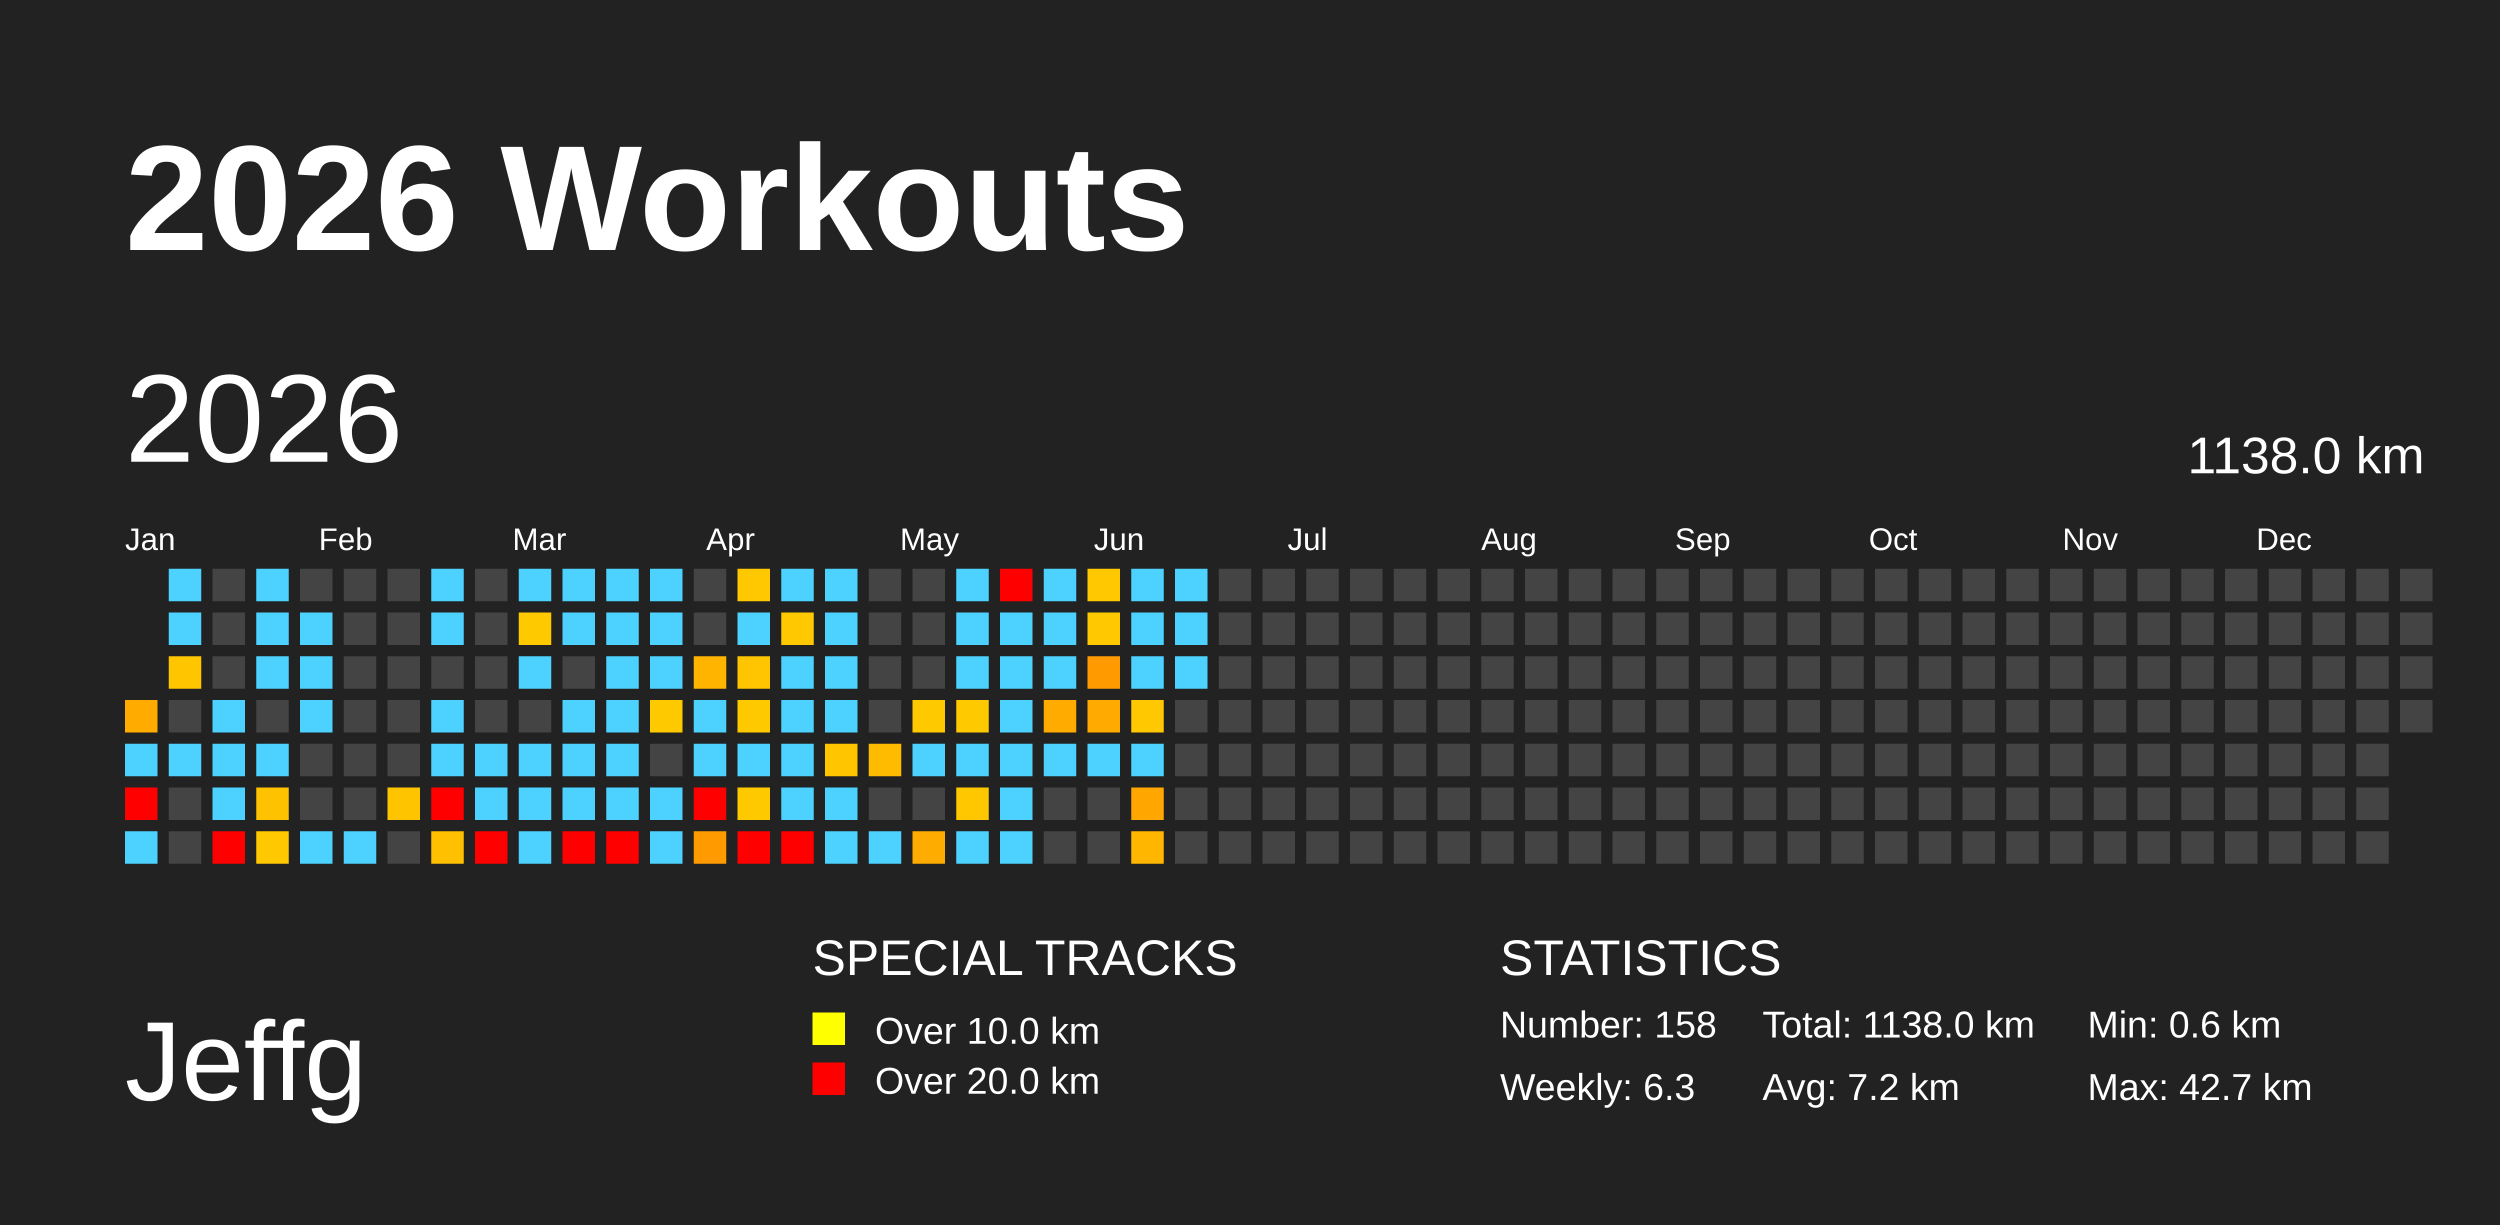
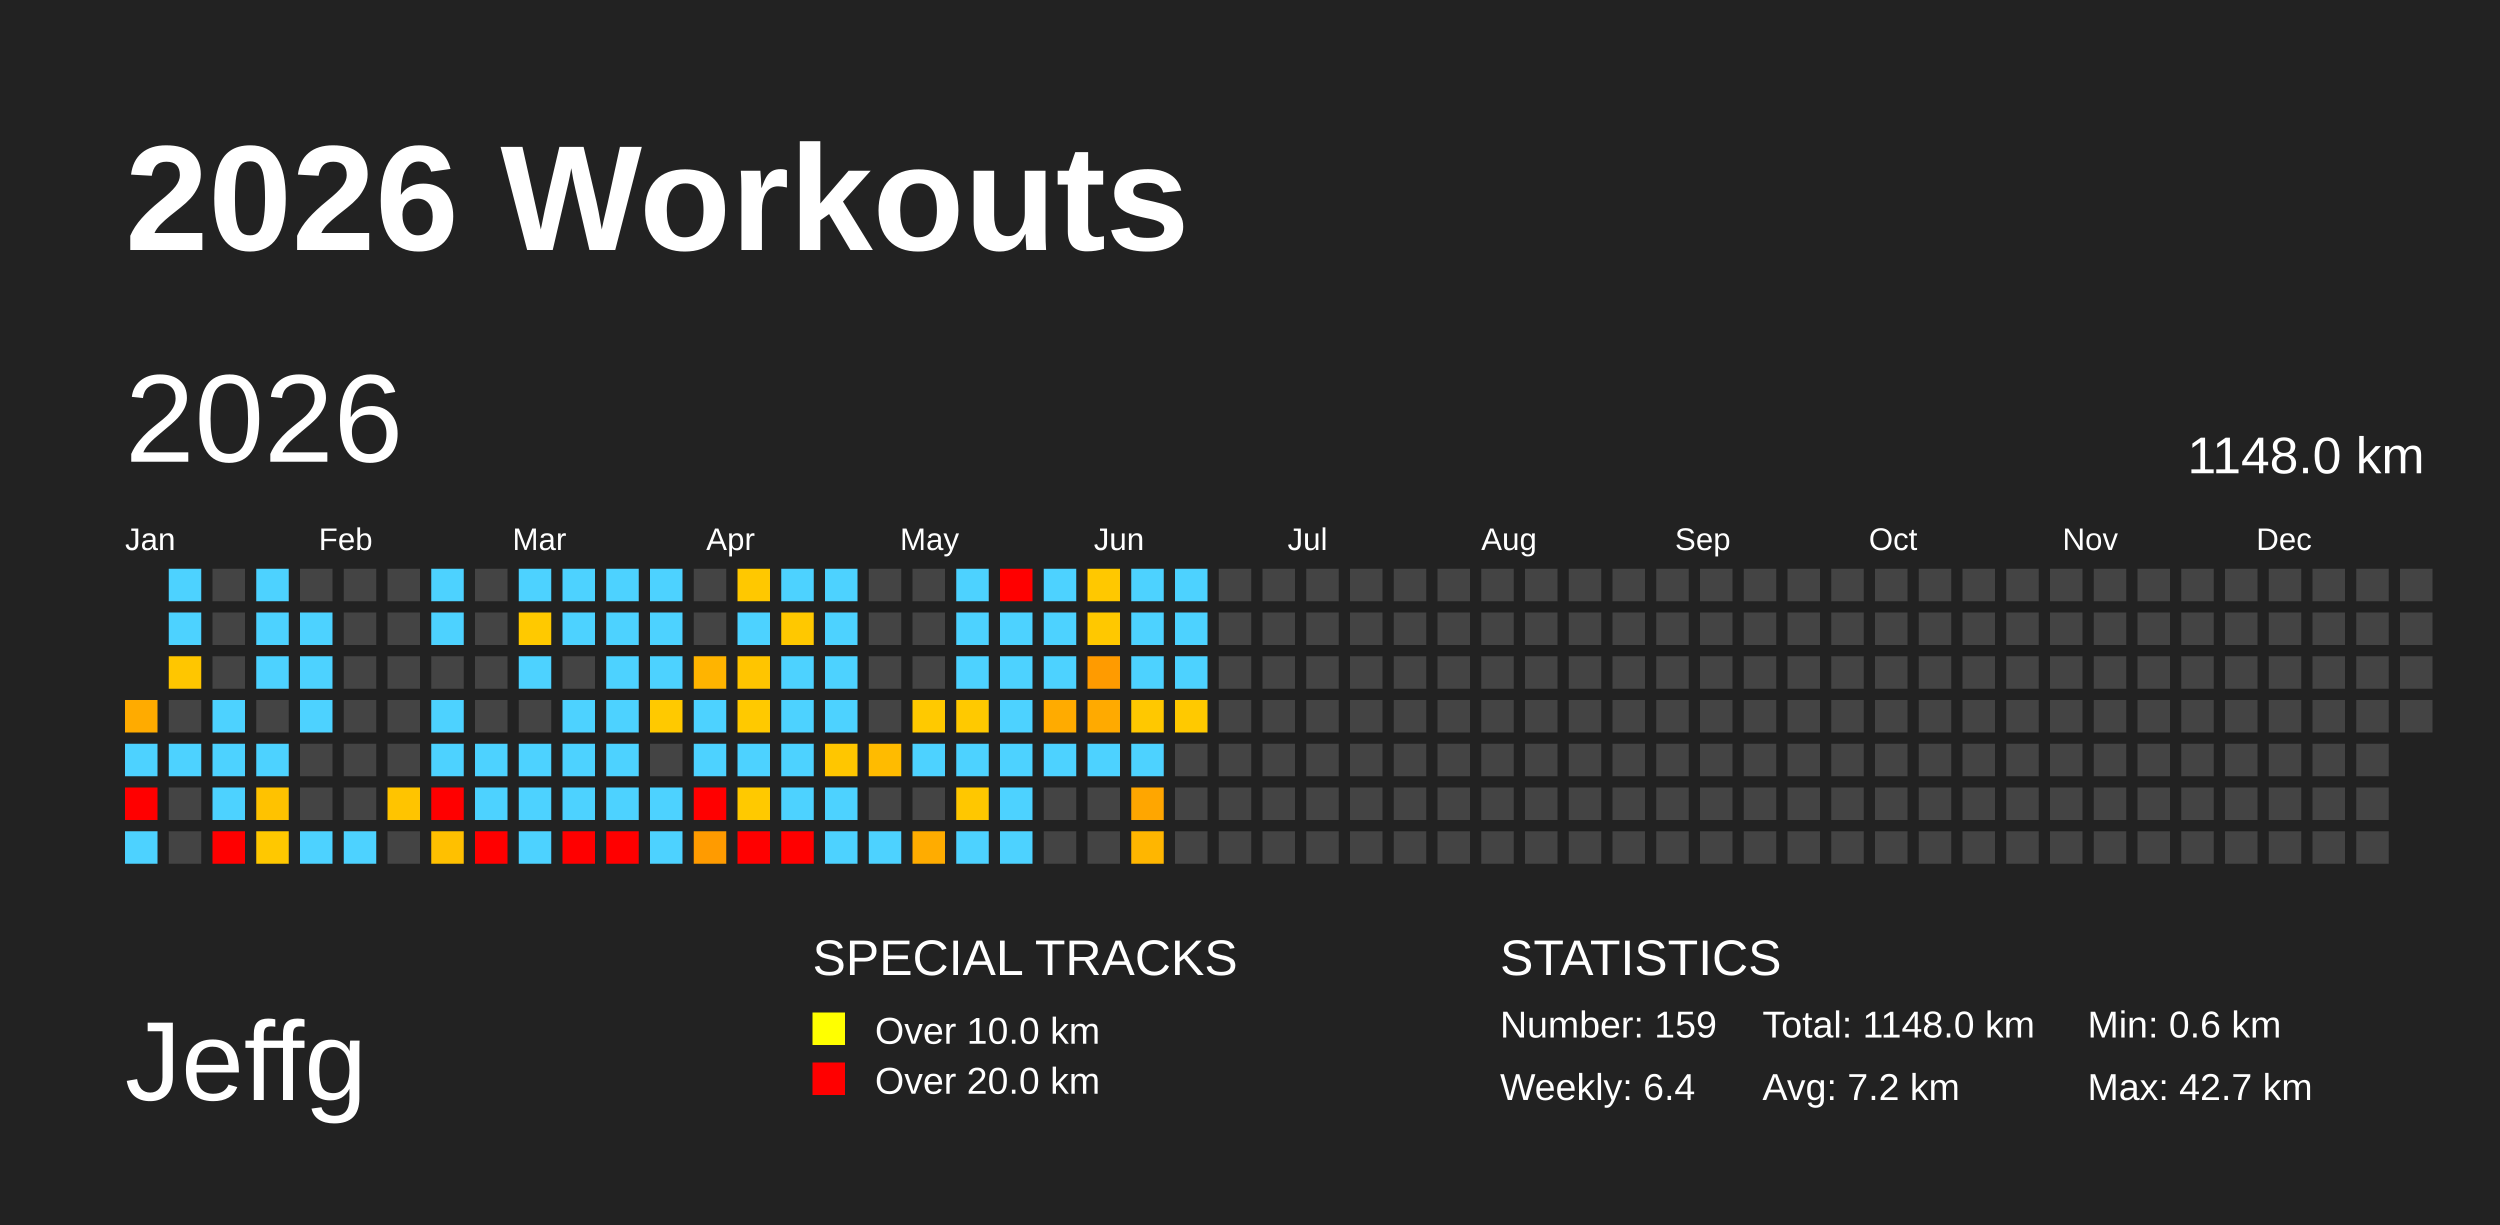
<svg xmlns="http://www.w3.org/2000/svg" baseProfile="full" height="98mm" version="1.1" viewBox="0,0,200,98" width="200mm">
  <defs />
  <rect fill="#222222" height="98" width="200" x="0" y="0" />
  <text fill="#FFFFFF" style="font-size:12px; font-family:Arial; font-weight:bold;" x="10" y="20">2026 Workouts</text>
  <text fill="#FFFFFF" style="font-size:9px; font-family:Arial" x="10" y="88">Jeffg</text>
  <text fill="#FFFFFF" style="font-size:4px; font-family:Arial" x="65" y="78">SPECIAL TRACKS</text>
  <rect fill="yellow" height="2.6" width="2.6" x="65" y="81" />
  <text fill="#FFFFFF" style="font-size:3px; font-family:Arial" x="70" y="83.5">Over 10.0 km</text>
  <rect fill="red" height="2.6" width="2.6" x="65" y="85" />
  <text fill="#FFFFFF" style="font-size:3px; font-family:Arial" x="70" y="87.5">Over 20.0 km</text>
  <text fill="#FFFFFF" style="font-size:4px; font-family:Arial" x="120" y="78">STATISTICS</text>
-   <text fill="#FFFFFF" style="font-size:3px; font-family:Arial" x="120" y="83">Number: 158</text>
-   <text fill="#FFFFFF" style="font-size:3px; font-family:Arial" x="120" y="88">Weekly: 6.3</text>
-   <text fill="#FFFFFF" style="font-size:3px; font-family:Arial" x="141" y="83">Total: 1138.0 km</text>
+   <text fill="#FFFFFF" style="font-size:3px; font-family:Arial" x="120" y="83">Number: 159</text>
+   <text fill="#FFFFFF" style="font-size:3px; font-family:Arial" x="120" y="88">Weekly: 6.4</text>
+   <text fill="#FFFFFF" style="font-size:3px; font-family:Arial" x="141" y="83">Total: 1148.0 km</text>
  <text fill="#FFFFFF" style="font-size:3px; font-family:Arial" x="141" y="88">Avg: 7.2 km</text>
  <text fill="#FFFFFF" style="font-size:3px; font-family:Arial" x="167" y="83">Min: 0.6 km</text>
  <text fill="#FFFFFF" style="font-size:3px; font-family:Arial" x="167" y="88">Max: 42.7 km</text>
  <text dominant-baseline="hanging" fill="#FFFFFF" style="font-size:10.0px; font-family:Arial;" x="10" y="30">2026</text>
-   <text dominant-baseline="hanging" fill="#FFFFFF" style="font-size:4.125px; font-family:Arial;" x="175" y="35">1138.0 km</text>
+   <text dominant-baseline="hanging" fill="#FFFFFF" style="font-size:4.125px; font-family:Arial;" x="175" y="35">1148.0 km</text>
  <text fill="#FFFFFF" style="font-size:2.5px; font-family:Arial" x="10.0" y="44">Jan</text>
  <text fill="#FFFFFF" style="font-size:2.5px; font-family:Arial" x="25.5" y="44">Feb</text>
  <text fill="#FFFFFF" style="font-size:2.5px; font-family:Arial" x="41.0" y="44">Mar</text>
  <text fill="#FFFFFF" style="font-size:2.5px; font-family:Arial" x="56.5" y="44">Apr</text>
  <text fill="#FFFFFF" style="font-size:2.5px; font-family:Arial" x="72.0" y="44">May</text>
  <text fill="#FFFFFF" style="font-size:2.5px; font-family:Arial" x="87.5" y="44">Jun</text>
  <text fill="#FFFFFF" style="font-size:2.5px; font-family:Arial" x="103.0" y="44">Jul</text>
  <text fill="#FFFFFF" style="font-size:2.5px; font-family:Arial" x="118.5" y="44">Aug</text>
  <text fill="#FFFFFF" style="font-size:2.5px; font-family:Arial" x="134.0" y="44">Sep</text>
  <text fill="#FFFFFF" style="font-size:2.5px; font-family:Arial" x="149.5" y="44">Oct</text>
  <text fill="#FFFFFF" style="font-size:2.5px; font-family:Arial" x="165.0" y="44">Nov</text>
  <text fill="#FFFFFF" style="font-size:2.5px; font-family:Arial" x="180.5" y="44">Dec</text>
  <rect fill="#ffab00" height="2.6" width="2.6" x="10.0" y="56.0" />
  <rect fill="#4dd2ff" height="2.6" width="2.6" x="10.0" y="59.5" />
  <rect fill="red" height="2.6" width="2.6" x="10.0" y="63.0" />
  <rect fill="#4dd2ff" height="2.6" width="2.6" x="10.0" y="66.5" />
  <rect fill="#4dd2ff" height="2.6" width="2.6" x="13.5" y="45.5" />
  <rect fill="#4dd2ff" height="2.6" width="2.6" x="13.5" y="49.0" />
  <rect fill="#ffc600" height="2.6" width="2.6" x="13.5" y="52.5" />
  <rect fill="#444444" height="2.6" width="2.6" x="13.5" y="56.0" />
  <rect fill="#4dd2ff" height="2.6" width="2.6" x="13.5" y="59.5" />
  <rect fill="#444444" height="2.6" width="2.6" x="13.5" y="63.0" />
  <rect fill="#444444" height="2.6" width="2.6" x="13.5" y="66.5" />
  <rect fill="#444444" height="2.6" width="2.6" x="17.0" y="45.5" />
  <rect fill="#444444" height="2.6" width="2.6" x="17.0" y="49.0" />
  <rect fill="#444444" height="2.6" width="2.6" x="17.0" y="52.5" />
  <rect fill="#4dd2ff" height="2.6" width="2.6" x="17.0" y="56.0" />
  <rect fill="#4dd2ff" height="2.6" width="2.6" x="17.0" y="59.5" />
  <rect fill="#4dd2ff" height="2.6" width="2.6" x="17.0" y="63.0" />
  <rect fill="red" height="2.6" width="2.6" x="17.0" y="66.5" />
  <rect fill="#4dd2ff" height="2.6" width="2.6" x="20.5" y="45.5" />
  <rect fill="#4dd2ff" height="2.6" width="2.6" x="20.5" y="49.0" />
  <rect fill="#4dd2ff" height="2.6" width="2.6" x="20.5" y="52.5" />
  <rect fill="#444444" height="2.6" width="2.6" x="20.5" y="56.0" />
  <rect fill="#4dd2ff" height="2.6" width="2.6" x="20.5" y="59.5" />
  <rect fill="#ffc200" height="2.6" width="2.6" x="20.5" y="63.0" />
  <rect fill="#ffc800" height="2.6" width="2.6" x="20.5" y="66.5" />
  <rect fill="#444444" height="2.6" width="2.6" x="24.0" y="45.5" />
  <rect fill="#4dd2ff" height="2.6" width="2.6" x="24.0" y="49.0" />
  <rect fill="#4dd2ff" height="2.6" width="2.6" x="24.0" y="52.5" />
  <rect fill="#4dd2ff" height="2.6" width="2.6" x="24.0" y="56.0" />
  <rect fill="#444444" height="2.6" width="2.6" x="24.0" y="59.5" />
  <rect fill="#444444" height="2.6" width="2.6" x="24.0" y="63.0" />
  <rect fill="#4dd2ff" height="2.6" width="2.6" x="24.0" y="66.5" />
  <rect fill="#444444" height="2.6" width="2.6" x="27.5" y="45.5" />
  <rect fill="#444444" height="2.6" width="2.6" x="27.5" y="49.0" />
  <rect fill="#444444" height="2.6" width="2.6" x="27.5" y="52.5" />
  <rect fill="#444444" height="2.6" width="2.6" x="27.5" y="56.0" />
  <rect fill="#444444" height="2.6" width="2.6" x="27.5" y="59.5" />
  <rect fill="#444444" height="2.6" width="2.6" x="27.5" y="63.0" />
  <rect fill="#4dd2ff" height="2.6" width="2.6" x="27.5" y="66.5" />
  <rect fill="#444444" height="2.6" width="2.6" x="31.0" y="45.5" />
  <rect fill="#444444" height="2.6" width="2.6" x="31.0" y="49.0" />
  <rect fill="#444444" height="2.6" width="2.6" x="31.0" y="52.5" />
  <rect fill="#444444" height="2.6" width="2.6" x="31.0" y="56.0" />
  <rect fill="#444444" height="2.6" width="2.6" x="31.0" y="59.5" />
  <rect fill="#ffc400" height="2.6" width="2.6" x="31.0" y="63.0" />
  <rect fill="#444444" height="2.6" width="2.6" x="31.0" y="66.5" />
  <rect fill="#4dd2ff" height="2.6" width="2.6" x="34.5" y="45.5" />
  <rect fill="#4dd2ff" height="2.6" width="2.6" x="34.5" y="49.0" />
  <rect fill="#444444" height="2.6" width="2.6" x="34.5" y="52.5" />
  <rect fill="#4dd2ff" height="2.6" width="2.6" x="34.5" y="56.0" />
  <rect fill="#4dd2ff" height="2.6" width="2.6" x="34.5" y="59.5" />
  <rect fill="red" height="2.6" width="2.6" x="34.5" y="63.0" />
  <rect fill="#ffc000" height="2.6" width="2.6" x="34.5" y="66.5" />
  <rect fill="#444444" height="2.6" width="2.6" x="38.0" y="45.5" />
  <rect fill="#444444" height="2.6" width="2.6" x="38.0" y="49.0" />
  <rect fill="#444444" height="2.6" width="2.6" x="38.0" y="52.5" />
  <rect fill="#444444" height="2.6" width="2.6" x="38.0" y="56.0" />
  <rect fill="#4dd2ff" height="2.6" width="2.6" x="38.0" y="59.5" />
  <rect fill="#4dd2ff" height="2.6" width="2.6" x="38.0" y="63.0" />
  <rect fill="red" height="2.6" width="2.6" x="38.0" y="66.5" />
  <rect fill="#4dd2ff" height="2.6" width="2.6" x="41.5" y="45.5" />
  <rect fill="#ffc900" height="2.6" width="2.6" x="41.5" y="49.0" />
  <rect fill="#4dd2ff" height="2.6" width="2.6" x="41.5" y="52.5" />
  <rect fill="#444444" height="2.6" width="2.6" x="41.5" y="56.0" />
  <rect fill="#4dd2ff" height="2.6" width="2.6" x="41.5" y="59.5" />
  <rect fill="#4dd2ff" height="2.6" width="2.6" x="41.5" y="63.0" />
  <rect fill="#4dd2ff" height="2.6" width="2.6" x="41.5" y="66.5" />
  <rect fill="#4dd2ff" height="2.6" width="2.6" x="45.0" y="45.5" />
  <rect fill="#4dd2ff" height="2.6" width="2.6" x="45.0" y="49.0" />
  <rect fill="#444444" height="2.6" width="2.6" x="45.0" y="52.5" />
  <rect fill="#4dd2ff" height="2.6" width="2.6" x="45.0" y="56.0" />
  <rect fill="#4dd2ff" height="2.6" width="2.6" x="45.0" y="59.5" />
  <rect fill="#4dd2ff" height="2.6" width="2.6" x="45.0" y="63.0" />
  <rect fill="red" height="2.6" width="2.6" x="45.0" y="66.5" />
  <rect fill="#4dd2ff" height="2.6" width="2.6" x="48.5" y="45.5" />
  <rect fill="#4dd2ff" height="2.6" width="2.6" x="48.5" y="49.0" />
  <rect fill="#4dd2ff" height="2.6" width="2.6" x="48.5" y="52.5" />
  <rect fill="#4dd2ff" height="2.6" width="2.6" x="48.5" y="56.0" />
  <rect fill="#4dd2ff" height="2.6" width="2.6" x="48.5" y="59.5" />
  <rect fill="#4dd2ff" height="2.6" width="2.6" x="48.5" y="63.0" />
  <rect fill="red" height="2.6" width="2.6" x="48.5" y="66.5" />
  <rect fill="#4dd2ff" height="2.6" width="2.6" x="52.0" y="45.5" />
  <rect fill="#4dd2ff" height="2.6" width="2.6" x="52.0" y="49.0" />
  <rect fill="#4dd2ff" height="2.6" width="2.6" x="52.0" y="52.5" />
  <rect fill="#ffc900" height="2.6" width="2.6" x="52.0" y="56.0" />
  <rect fill="#444444" height="2.6" width="2.6" x="52.0" y="59.5" />
  <rect fill="#4dd2ff" height="2.6" width="2.6" x="52.0" y="63.0" />
  <rect fill="#4dd2ff" height="2.6" width="2.6" x="52.0" y="66.5" />
  <rect fill="#444444" height="2.6" width="2.6" x="55.5" y="45.5" />
  <rect fill="#444444" height="2.6" width="2.6" x="55.5" y="49.0" />
  <rect fill="#ffb400" height="2.6" width="2.6" x="55.5" y="52.5" />
  <rect fill="#4dd2ff" height="2.6" width="2.6" x="55.5" y="56.0" />
  <rect fill="#4dd2ff" height="2.6" width="2.6" x="55.5" y="59.5" />
  <rect fill="red" height="2.6" width="2.6" x="55.5" y="63.0" />
  <rect fill="#ff9b00" height="2.6" width="2.6" x="55.5" y="66.5" />
  <rect fill="#ffc800" height="2.6" width="2.6" x="59.0" y="45.5" />
  <rect fill="#4dd2ff" height="2.6" width="2.6" x="59.0" y="49.0" />
  <rect fill="#ffc500" height="2.6" width="2.6" x="59.0" y="52.5" />
  <rect fill="#ffc900" height="2.6" width="2.6" x="59.0" y="56.0" />
  <rect fill="#4dd2ff" height="2.6" width="2.6" x="59.0" y="59.5" />
  <rect fill="#ffc900" height="2.6" width="2.6" x="59.0" y="63.0" />
  <rect fill="red" height="2.6" width="2.6" x="59.0" y="66.5" />
  <rect fill="#4dd2ff" height="2.6" width="2.6" x="62.5" y="45.5" />
  <rect fill="#ffc800" height="2.6" width="2.6" x="62.5" y="49.0" />
  <rect fill="#4dd2ff" height="2.6" width="2.6" x="62.5" y="52.5" />
  <rect fill="#4dd2ff" height="2.6" width="2.6" x="62.5" y="56.0" />
  <rect fill="#4dd2ff" height="2.6" width="2.6" x="62.5" y="59.5" />
  <rect fill="#4dd2ff" height="2.6" width="2.6" x="62.5" y="63.0" />
  <rect fill="red" height="2.6" width="2.6" x="62.5" y="66.5" />
  <rect fill="#4dd2ff" height="2.6" width="2.6" x="66.0" y="45.5" />
  <rect fill="#4dd2ff" height="2.6" width="2.6" x="66.0" y="49.0" />
  <rect fill="#4dd2ff" height="2.6" width="2.6" x="66.0" y="52.5" />
  <rect fill="#4dd2ff" height="2.6" width="2.6" x="66.0" y="56.0" />
  <rect fill="#ffc600" height="2.6" width="2.6" x="66.0" y="59.5" />
  <rect fill="#4dd2ff" height="2.6" width="2.6" x="66.0" y="63.0" />
  <rect fill="#4dd2ff" height="2.6" width="2.6" x="66.0" y="66.5" />
  <rect fill="#444444" height="2.6" width="2.6" x="69.5" y="45.5" />
  <rect fill="#444444" height="2.6" width="2.6" x="69.5" y="49.0" />
  <rect fill="#444444" height="2.6" width="2.6" x="69.5" y="52.5" />
  <rect fill="#444444" height="2.6" width="2.6" x="69.5" y="56.0" />
  <rect fill="#ffbb00" height="2.6" width="2.6" x="69.5" y="59.5" />
  <rect fill="#444444" height="2.6" width="2.6" x="69.5" y="63.0" />
  <rect fill="#4dd2ff" height="2.6" width="2.6" x="69.5" y="66.5" />
  <rect fill="#444444" height="2.6" width="2.6" x="73.0" y="45.5" />
  <rect fill="#444444" height="2.6" width="2.6" x="73.0" y="49.0" />
  <rect fill="#444444" height="2.6" width="2.6" x="73.0" y="52.5" />
  <rect fill="#ffc900" height="2.6" width="2.6" x="73.0" y="56.0" />
  <rect fill="#4dd2ff" height="2.6" width="2.6" x="73.0" y="59.5" />
  <rect fill="#444444" height="2.6" width="2.6" x="73.0" y="63.0" />
  <rect fill="#ffac00" height="2.6" width="2.6" x="73.0" y="66.5" />
  <rect fill="#4dd2ff" height="2.6" width="2.6" x="76.5" y="45.5" />
  <rect fill="#4dd2ff" height="2.6" width="2.6" x="76.5" y="49.0" />
  <rect fill="#4dd2ff" height="2.6" width="2.6" x="76.5" y="52.5" />
  <rect fill="#ffc900" height="2.6" width="2.6" x="76.5" y="56.0" />
  <rect fill="#4dd2ff" height="2.6" width="2.6" x="76.5" y="59.5" />
  <rect fill="#ffc700" height="2.6" width="2.6" x="76.5" y="63.0" />
  <rect fill="#4dd2ff" height="2.6" width="2.6" x="76.5" y="66.5" />
  <rect fill="red" height="2.6" width="2.6" x="80.0" y="45.5" />
  <rect fill="#4dd2ff" height="2.6" width="2.6" x="80.0" y="49.0" />
  <rect fill="#4dd2ff" height="2.6" width="2.6" x="80.0" y="52.5" />
  <rect fill="#4dd2ff" height="2.6" width="2.6" x="80.0" y="56.0" />
  <rect fill="#4dd2ff" height="2.6" width="2.6" x="80.0" y="59.5" />
  <rect fill="#4dd2ff" height="2.6" width="2.6" x="80.0" y="63.0" />
  <rect fill="#4dd2ff" height="2.6" width="2.6" x="80.0" y="66.5" />
  <rect fill="#4dd2ff" height="2.6" width="2.6" x="83.5" y="45.5" />
  <rect fill="#4dd2ff" height="2.6" width="2.6" x="83.5" y="49.0" />
  <rect fill="#4dd2ff" height="2.6" width="2.6" x="83.5" y="52.5" />
  <rect fill="#ffab00" height="2.6" width="2.6" x="83.5" y="56.0" />
  <rect fill="#4dd2ff" height="2.6" width="2.6" x="83.5" y="59.5" />
  <rect fill="#444444" height="2.6" width="2.6" x="83.5" y="63.0" />
  <rect fill="#444444" height="2.6" width="2.6" x="83.5" y="66.5" />
  <rect fill="#ffc800" height="2.6" width="2.6" x="87.0" y="45.5" />
  <rect fill="#ffc800" height="2.6" width="2.6" x="87.0" y="49.0" />
  <rect fill="#ff9b00" height="2.6" width="2.6" x="87.0" y="52.5" />
  <rect fill="#ffaa00" height="2.6" width="2.6" x="87.0" y="56.0" />
  <rect fill="#4dd2ff" height="2.6" width="2.6" x="87.0" y="59.5" />
  <rect fill="#444444" height="2.6" width="2.6" x="87.0" y="63.0" />
  <rect fill="#444444" height="2.6" width="2.6" x="87.0" y="66.5" />
  <rect fill="#4dd2ff" height="2.6" width="2.6" x="90.5" y="45.5" />
  <rect fill="#4dd2ff" height="2.6" width="2.6" x="90.5" y="49.0" />
  <rect fill="#4dd2ff" height="2.6" width="2.6" x="90.5" y="52.5" />
  <rect fill="#ffc800" height="2.6" width="2.6" x="90.5" y="56.0" />
  <rect fill="#4dd2ff" height="2.6" width="2.6" x="90.5" y="59.5" />
  <rect fill="#ffa600" height="2.6" width="2.6" x="90.5" y="63.0" />
  <rect fill="#ffb600" height="2.6" width="2.6" x="90.5" y="66.5" />
  <rect fill="#4dd2ff" height="2.6" width="2.6" x="94.0" y="45.5" />
  <rect fill="#4dd2ff" height="2.6" width="2.6" x="94.0" y="49.0" />
  <rect fill="#4dd2ff" height="2.6" width="2.6" x="94.0" y="52.5" />
-   <rect fill="#444444" height="2.6" width="2.6" x="94.0" y="56.0" />
+   <rect fill="#ffc900" height="2.6" width="2.6" x="94.0" y="56.0" />
  <rect fill="#444444" height="2.6" width="2.6" x="94.0" y="59.5" />
  <rect fill="#444444" height="2.6" width="2.6" x="94.0" y="63.0" />
  <rect fill="#444444" height="2.6" width="2.6" x="94.0" y="66.5" />
  <rect fill="#444444" height="2.6" width="2.6" x="97.5" y="45.5" />
  <rect fill="#444444" height="2.6" width="2.6" x="97.5" y="49.0" />
  <rect fill="#444444" height="2.6" width="2.6" x="97.5" y="52.5" />
  <rect fill="#444444" height="2.6" width="2.6" x="97.5" y="56.0" />
  <rect fill="#444444" height="2.6" width="2.6" x="97.5" y="59.5" />
  <rect fill="#444444" height="2.6" width="2.6" x="97.5" y="63.0" />
  <rect fill="#444444" height="2.6" width="2.6" x="97.5" y="66.5" />
  <rect fill="#444444" height="2.6" width="2.6" x="101.0" y="45.5" />
  <rect fill="#444444" height="2.6" width="2.6" x="101.0" y="49.0" />
  <rect fill="#444444" height="2.6" width="2.6" x="101.0" y="52.5" />
  <rect fill="#444444" height="2.6" width="2.6" x="101.0" y="56.0" />
  <rect fill="#444444" height="2.6" width="2.6" x="101.0" y="59.5" />
  <rect fill="#444444" height="2.6" width="2.6" x="101.0" y="63.0" />
  <rect fill="#444444" height="2.6" width="2.6" x="101.0" y="66.5" />
  <rect fill="#444444" height="2.6" width="2.6" x="104.5" y="45.5" />
  <rect fill="#444444" height="2.6" width="2.6" x="104.5" y="49.0" />
  <rect fill="#444444" height="2.6" width="2.6" x="104.5" y="52.5" />
  <rect fill="#444444" height="2.6" width="2.6" x="104.5" y="56.0" />
  <rect fill="#444444" height="2.6" width="2.6" x="104.5" y="59.5" />
  <rect fill="#444444" height="2.6" width="2.6" x="104.5" y="63.0" />
  <rect fill="#444444" height="2.6" width="2.6" x="104.5" y="66.5" />
  <rect fill="#444444" height="2.6" width="2.6" x="108.0" y="45.5" />
  <rect fill="#444444" height="2.6" width="2.6" x="108.0" y="49.0" />
  <rect fill="#444444" height="2.6" width="2.6" x="108.0" y="52.5" />
  <rect fill="#444444" height="2.6" width="2.6" x="108.0" y="56.0" />
  <rect fill="#444444" height="2.6" width="2.6" x="108.0" y="59.5" />
  <rect fill="#444444" height="2.6" width="2.6" x="108.0" y="63.0" />
  <rect fill="#444444" height="2.6" width="2.6" x="108.0" y="66.5" />
  <rect fill="#444444" height="2.6" width="2.6" x="111.5" y="45.5" />
  <rect fill="#444444" height="2.6" width="2.6" x="111.5" y="49.0" />
  <rect fill="#444444" height="2.6" width="2.6" x="111.5" y="52.5" />
  <rect fill="#444444" height="2.6" width="2.6" x="111.5" y="56.0" />
  <rect fill="#444444" height="2.6" width="2.6" x="111.5" y="59.5" />
  <rect fill="#444444" height="2.6" width="2.6" x="111.5" y="63.0" />
  <rect fill="#444444" height="2.6" width="2.6" x="111.5" y="66.5" />
  <rect fill="#444444" height="2.6" width="2.6" x="115.0" y="45.5" />
  <rect fill="#444444" height="2.6" width="2.6" x="115.0" y="49.0" />
  <rect fill="#444444" height="2.6" width="2.6" x="115.0" y="52.5" />
  <rect fill="#444444" height="2.6" width="2.6" x="115.0" y="56.0" />
  <rect fill="#444444" height="2.6" width="2.6" x="115.0" y="59.5" />
  <rect fill="#444444" height="2.6" width="2.6" x="115.0" y="63.0" />
  <rect fill="#444444" height="2.6" width="2.6" x="115.0" y="66.5" />
  <rect fill="#444444" height="2.6" width="2.6" x="118.5" y="45.5" />
  <rect fill="#444444" height="2.6" width="2.6" x="118.5" y="49.0" />
  <rect fill="#444444" height="2.6" width="2.6" x="118.5" y="52.5" />
  <rect fill="#444444" height="2.6" width="2.6" x="118.5" y="56.0" />
  <rect fill="#444444" height="2.6" width="2.6" x="118.5" y="59.5" />
  <rect fill="#444444" height="2.6" width="2.6" x="118.5" y="63.0" />
  <rect fill="#444444" height="2.6" width="2.6" x="118.5" y="66.5" />
  <rect fill="#444444" height="2.6" width="2.6" x="122.0" y="45.5" />
  <rect fill="#444444" height="2.6" width="2.6" x="122.0" y="49.0" />
  <rect fill="#444444" height="2.6" width="2.6" x="122.0" y="52.5" />
  <rect fill="#444444" height="2.6" width="2.6" x="122.0" y="56.0" />
  <rect fill="#444444" height="2.6" width="2.6" x="122.0" y="59.5" />
  <rect fill="#444444" height="2.6" width="2.6" x="122.0" y="63.0" />
  <rect fill="#444444" height="2.6" width="2.6" x="122.0" y="66.5" />
  <rect fill="#444444" height="2.6" width="2.6" x="125.5" y="45.5" />
  <rect fill="#444444" height="2.6" width="2.6" x="125.5" y="49.0" />
  <rect fill="#444444" height="2.6" width="2.6" x="125.5" y="52.5" />
  <rect fill="#444444" height="2.6" width="2.6" x="125.5" y="56.0" />
  <rect fill="#444444" height="2.6" width="2.6" x="125.5" y="59.5" />
  <rect fill="#444444" height="2.6" width="2.6" x="125.5" y="63.0" />
  <rect fill="#444444" height="2.6" width="2.6" x="125.5" y="66.5" />
  <rect fill="#444444" height="2.6" width="2.6" x="129.0" y="45.5" />
  <rect fill="#444444" height="2.6" width="2.6" x="129.0" y="49.0" />
  <rect fill="#444444" height="2.6" width="2.6" x="129.0" y="52.5" />
  <rect fill="#444444" height="2.6" width="2.6" x="129.0" y="56.0" />
  <rect fill="#444444" height="2.6" width="2.6" x="129.0" y="59.5" />
  <rect fill="#444444" height="2.6" width="2.6" x="129.0" y="63.0" />
  <rect fill="#444444" height="2.6" width="2.6" x="129.0" y="66.5" />
  <rect fill="#444444" height="2.6" width="2.6" x="132.5" y="45.5" />
  <rect fill="#444444" height="2.6" width="2.6" x="132.5" y="49.0" />
  <rect fill="#444444" height="2.6" width="2.6" x="132.5" y="52.5" />
  <rect fill="#444444" height="2.6" width="2.6" x="132.5" y="56.0" />
  <rect fill="#444444" height="2.6" width="2.6" x="132.5" y="59.5" />
  <rect fill="#444444" height="2.6" width="2.6" x="132.5" y="63.0" />
  <rect fill="#444444" height="2.6" width="2.6" x="132.5" y="66.5" />
  <rect fill="#444444" height="2.6" width="2.6" x="136.0" y="45.5" />
  <rect fill="#444444" height="2.6" width="2.6" x="136.0" y="49.0" />
  <rect fill="#444444" height="2.6" width="2.6" x="136.0" y="52.5" />
  <rect fill="#444444" height="2.6" width="2.6" x="136.0" y="56.0" />
  <rect fill="#444444" height="2.6" width="2.6" x="136.0" y="59.5" />
  <rect fill="#444444" height="2.6" width="2.6" x="136.0" y="63.0" />
  <rect fill="#444444" height="2.6" width="2.6" x="136.0" y="66.5" />
  <rect fill="#444444" height="2.6" width="2.6" x="139.5" y="45.5" />
  <rect fill="#444444" height="2.6" width="2.6" x="139.5" y="49.0" />
  <rect fill="#444444" height="2.6" width="2.6" x="139.5" y="52.5" />
  <rect fill="#444444" height="2.6" width="2.6" x="139.5" y="56.0" />
  <rect fill="#444444" height="2.6" width="2.6" x="139.5" y="59.5" />
  <rect fill="#444444" height="2.6" width="2.6" x="139.5" y="63.0" />
  <rect fill="#444444" height="2.6" width="2.6" x="139.5" y="66.5" />
  <rect fill="#444444" height="2.6" width="2.6" x="143.0" y="45.5" />
  <rect fill="#444444" height="2.6" width="2.6" x="143.0" y="49.0" />
  <rect fill="#444444" height="2.6" width="2.6" x="143.0" y="52.5" />
  <rect fill="#444444" height="2.6" width="2.6" x="143.0" y="56.0" />
  <rect fill="#444444" height="2.6" width="2.6" x="143.0" y="59.5" />
  <rect fill="#444444" height="2.6" width="2.6" x="143.0" y="63.0" />
  <rect fill="#444444" height="2.6" width="2.6" x="143.0" y="66.5" />
  <rect fill="#444444" height="2.6" width="2.6" x="146.5" y="45.5" />
  <rect fill="#444444" height="2.6" width="2.6" x="146.5" y="49.0" />
  <rect fill="#444444" height="2.6" width="2.6" x="146.5" y="52.5" />
  <rect fill="#444444" height="2.6" width="2.6" x="146.5" y="56.0" />
  <rect fill="#444444" height="2.6" width="2.6" x="146.5" y="59.5" />
  <rect fill="#444444" height="2.6" width="2.6" x="146.5" y="63.0" />
  <rect fill="#444444" height="2.6" width="2.6" x="146.5" y="66.5" />
  <rect fill="#444444" height="2.6" width="2.6" x="150.0" y="45.5" />
  <rect fill="#444444" height="2.6" width="2.6" x="150.0" y="49.0" />
  <rect fill="#444444" height="2.6" width="2.6" x="150.0" y="52.5" />
  <rect fill="#444444" height="2.6" width="2.6" x="150.0" y="56.0" />
  <rect fill="#444444" height="2.6" width="2.6" x="150.0" y="59.5" />
  <rect fill="#444444" height="2.6" width="2.6" x="150.0" y="63.0" />
  <rect fill="#444444" height="2.6" width="2.6" x="150.0" y="66.5" />
  <rect fill="#444444" height="2.6" width="2.6" x="153.5" y="45.5" />
  <rect fill="#444444" height="2.6" width="2.6" x="153.5" y="49.0" />
  <rect fill="#444444" height="2.6" width="2.6" x="153.5" y="52.5" />
  <rect fill="#444444" height="2.6" width="2.6" x="153.5" y="56.0" />
  <rect fill="#444444" height="2.6" width="2.6" x="153.5" y="59.5" />
  <rect fill="#444444" height="2.6" width="2.6" x="153.5" y="63.0" />
  <rect fill="#444444" height="2.6" width="2.6" x="153.5" y="66.5" />
  <rect fill="#444444" height="2.6" width="2.6" x="157.0" y="45.5" />
  <rect fill="#444444" height="2.6" width="2.6" x="157.0" y="49.0" />
  <rect fill="#444444" height="2.6" width="2.6" x="157.0" y="52.5" />
  <rect fill="#444444" height="2.6" width="2.6" x="157.0" y="56.0" />
  <rect fill="#444444" height="2.6" width="2.6" x="157.0" y="59.5" />
  <rect fill="#444444" height="2.6" width="2.6" x="157.0" y="63.0" />
  <rect fill="#444444" height="2.6" width="2.6" x="157.0" y="66.5" />
  <rect fill="#444444" height="2.6" width="2.6" x="160.5" y="45.5" />
  <rect fill="#444444" height="2.6" width="2.6" x="160.5" y="49.0" />
  <rect fill="#444444" height="2.6" width="2.6" x="160.5" y="52.5" />
  <rect fill="#444444" height="2.6" width="2.6" x="160.5" y="56.0" />
  <rect fill="#444444" height="2.6" width="2.6" x="160.5" y="59.5" />
  <rect fill="#444444" height="2.6" width="2.6" x="160.5" y="63.0" />
  <rect fill="#444444" height="2.6" width="2.6" x="160.5" y="66.5" />
  <rect fill="#444444" height="2.6" width="2.6" x="164.0" y="45.5" />
  <rect fill="#444444" height="2.6" width="2.6" x="164.0" y="49.0" />
  <rect fill="#444444" height="2.6" width="2.6" x="164.0" y="52.5" />
  <rect fill="#444444" height="2.6" width="2.6" x="164.0" y="56.0" />
  <rect fill="#444444" height="2.6" width="2.6" x="164.0" y="59.5" />
  <rect fill="#444444" height="2.6" width="2.6" x="164.0" y="63.0" />
  <rect fill="#444444" height="2.6" width="2.6" x="164.0" y="66.5" />
  <rect fill="#444444" height="2.6" width="2.6" x="167.5" y="45.5" />
  <rect fill="#444444" height="2.6" width="2.6" x="167.5" y="49.0" />
  <rect fill="#444444" height="2.6" width="2.6" x="167.5" y="52.5" />
  <rect fill="#444444" height="2.6" width="2.6" x="167.5" y="56.0" />
  <rect fill="#444444" height="2.6" width="2.6" x="167.5" y="59.5" />
  <rect fill="#444444" height="2.6" width="2.6" x="167.5" y="63.0" />
  <rect fill="#444444" height="2.6" width="2.6" x="167.5" y="66.5" />
  <rect fill="#444444" height="2.6" width="2.6" x="171.0" y="45.5" />
  <rect fill="#444444" height="2.6" width="2.6" x="171.0" y="49.0" />
  <rect fill="#444444" height="2.6" width="2.6" x="171.0" y="52.5" />
  <rect fill="#444444" height="2.6" width="2.6" x="171.0" y="56.0" />
  <rect fill="#444444" height="2.6" width="2.6" x="171.0" y="59.5" />
  <rect fill="#444444" height="2.6" width="2.6" x="171.0" y="63.0" />
  <rect fill="#444444" height="2.6" width="2.6" x="171.0" y="66.5" />
  <rect fill="#444444" height="2.6" width="2.6" x="174.5" y="45.5" />
  <rect fill="#444444" height="2.6" width="2.6" x="174.5" y="49.0" />
  <rect fill="#444444" height="2.6" width="2.6" x="174.5" y="52.5" />
  <rect fill="#444444" height="2.6" width="2.6" x="174.5" y="56.0" />
  <rect fill="#444444" height="2.6" width="2.6" x="174.5" y="59.5" />
  <rect fill="#444444" height="2.6" width="2.6" x="174.5" y="63.0" />
  <rect fill="#444444" height="2.6" width="2.6" x="174.5" y="66.5" />
  <rect fill="#444444" height="2.6" width="2.6" x="178.0" y="45.5" />
  <rect fill="#444444" height="2.6" width="2.6" x="178.0" y="49.0" />
  <rect fill="#444444" height="2.6" width="2.6" x="178.0" y="52.5" />
  <rect fill="#444444" height="2.6" width="2.6" x="178.0" y="56.0" />
  <rect fill="#444444" height="2.6" width="2.6" x="178.0" y="59.5" />
  <rect fill="#444444" height="2.6" width="2.6" x="178.0" y="63.0" />
  <rect fill="#444444" height="2.6" width="2.6" x="178.0" y="66.5" />
  <rect fill="#444444" height="2.6" width="2.6" x="181.5" y="45.5" />
  <rect fill="#444444" height="2.6" width="2.6" x="181.5" y="49.0" />
  <rect fill="#444444" height="2.6" width="2.6" x="181.5" y="52.5" />
  <rect fill="#444444" height="2.6" width="2.6" x="181.5" y="56.0" />
  <rect fill="#444444" height="2.6" width="2.6" x="181.5" y="59.5" />
  <rect fill="#444444" height="2.6" width="2.6" x="181.5" y="63.0" />
  <rect fill="#444444" height="2.6" width="2.6" x="181.5" y="66.5" />
  <rect fill="#444444" height="2.6" width="2.6" x="185.0" y="45.5" />
  <rect fill="#444444" height="2.6" width="2.6" x="185.0" y="49.0" />
  <rect fill="#444444" height="2.6" width="2.6" x="185.0" y="52.5" />
  <rect fill="#444444" height="2.6" width="2.6" x="185.0" y="56.0" />
  <rect fill="#444444" height="2.6" width="2.6" x="185.0" y="59.5" />
  <rect fill="#444444" height="2.6" width="2.6" x="185.0" y="63.0" />
  <rect fill="#444444" height="2.6" width="2.6" x="185.0" y="66.5" />
  <rect fill="#444444" height="2.6" width="2.6" x="188.5" y="45.5" />
  <rect fill="#444444" height="2.6" width="2.6" x="188.5" y="49.0" />
  <rect fill="#444444" height="2.6" width="2.6" x="188.5" y="52.5" />
  <rect fill="#444444" height="2.6" width="2.6" x="188.5" y="56.0" />
  <rect fill="#444444" height="2.6" width="2.6" x="188.5" y="59.5" />
  <rect fill="#444444" height="2.6" width="2.6" x="188.5" y="63.0" />
  <rect fill="#444444" height="2.6" width="2.6" x="188.5" y="66.5" />
  <rect fill="#444444" height="2.6" width="2.6" x="192.0" y="45.5" />
  <rect fill="#444444" height="2.6" width="2.6" x="192.0" y="49.0" />
  <rect fill="#444444" height="2.6" width="2.6" x="192.0" y="52.5" />
  <rect fill="#444444" height="2.6" width="2.6" x="192.0" y="56.0" />
</svg>
